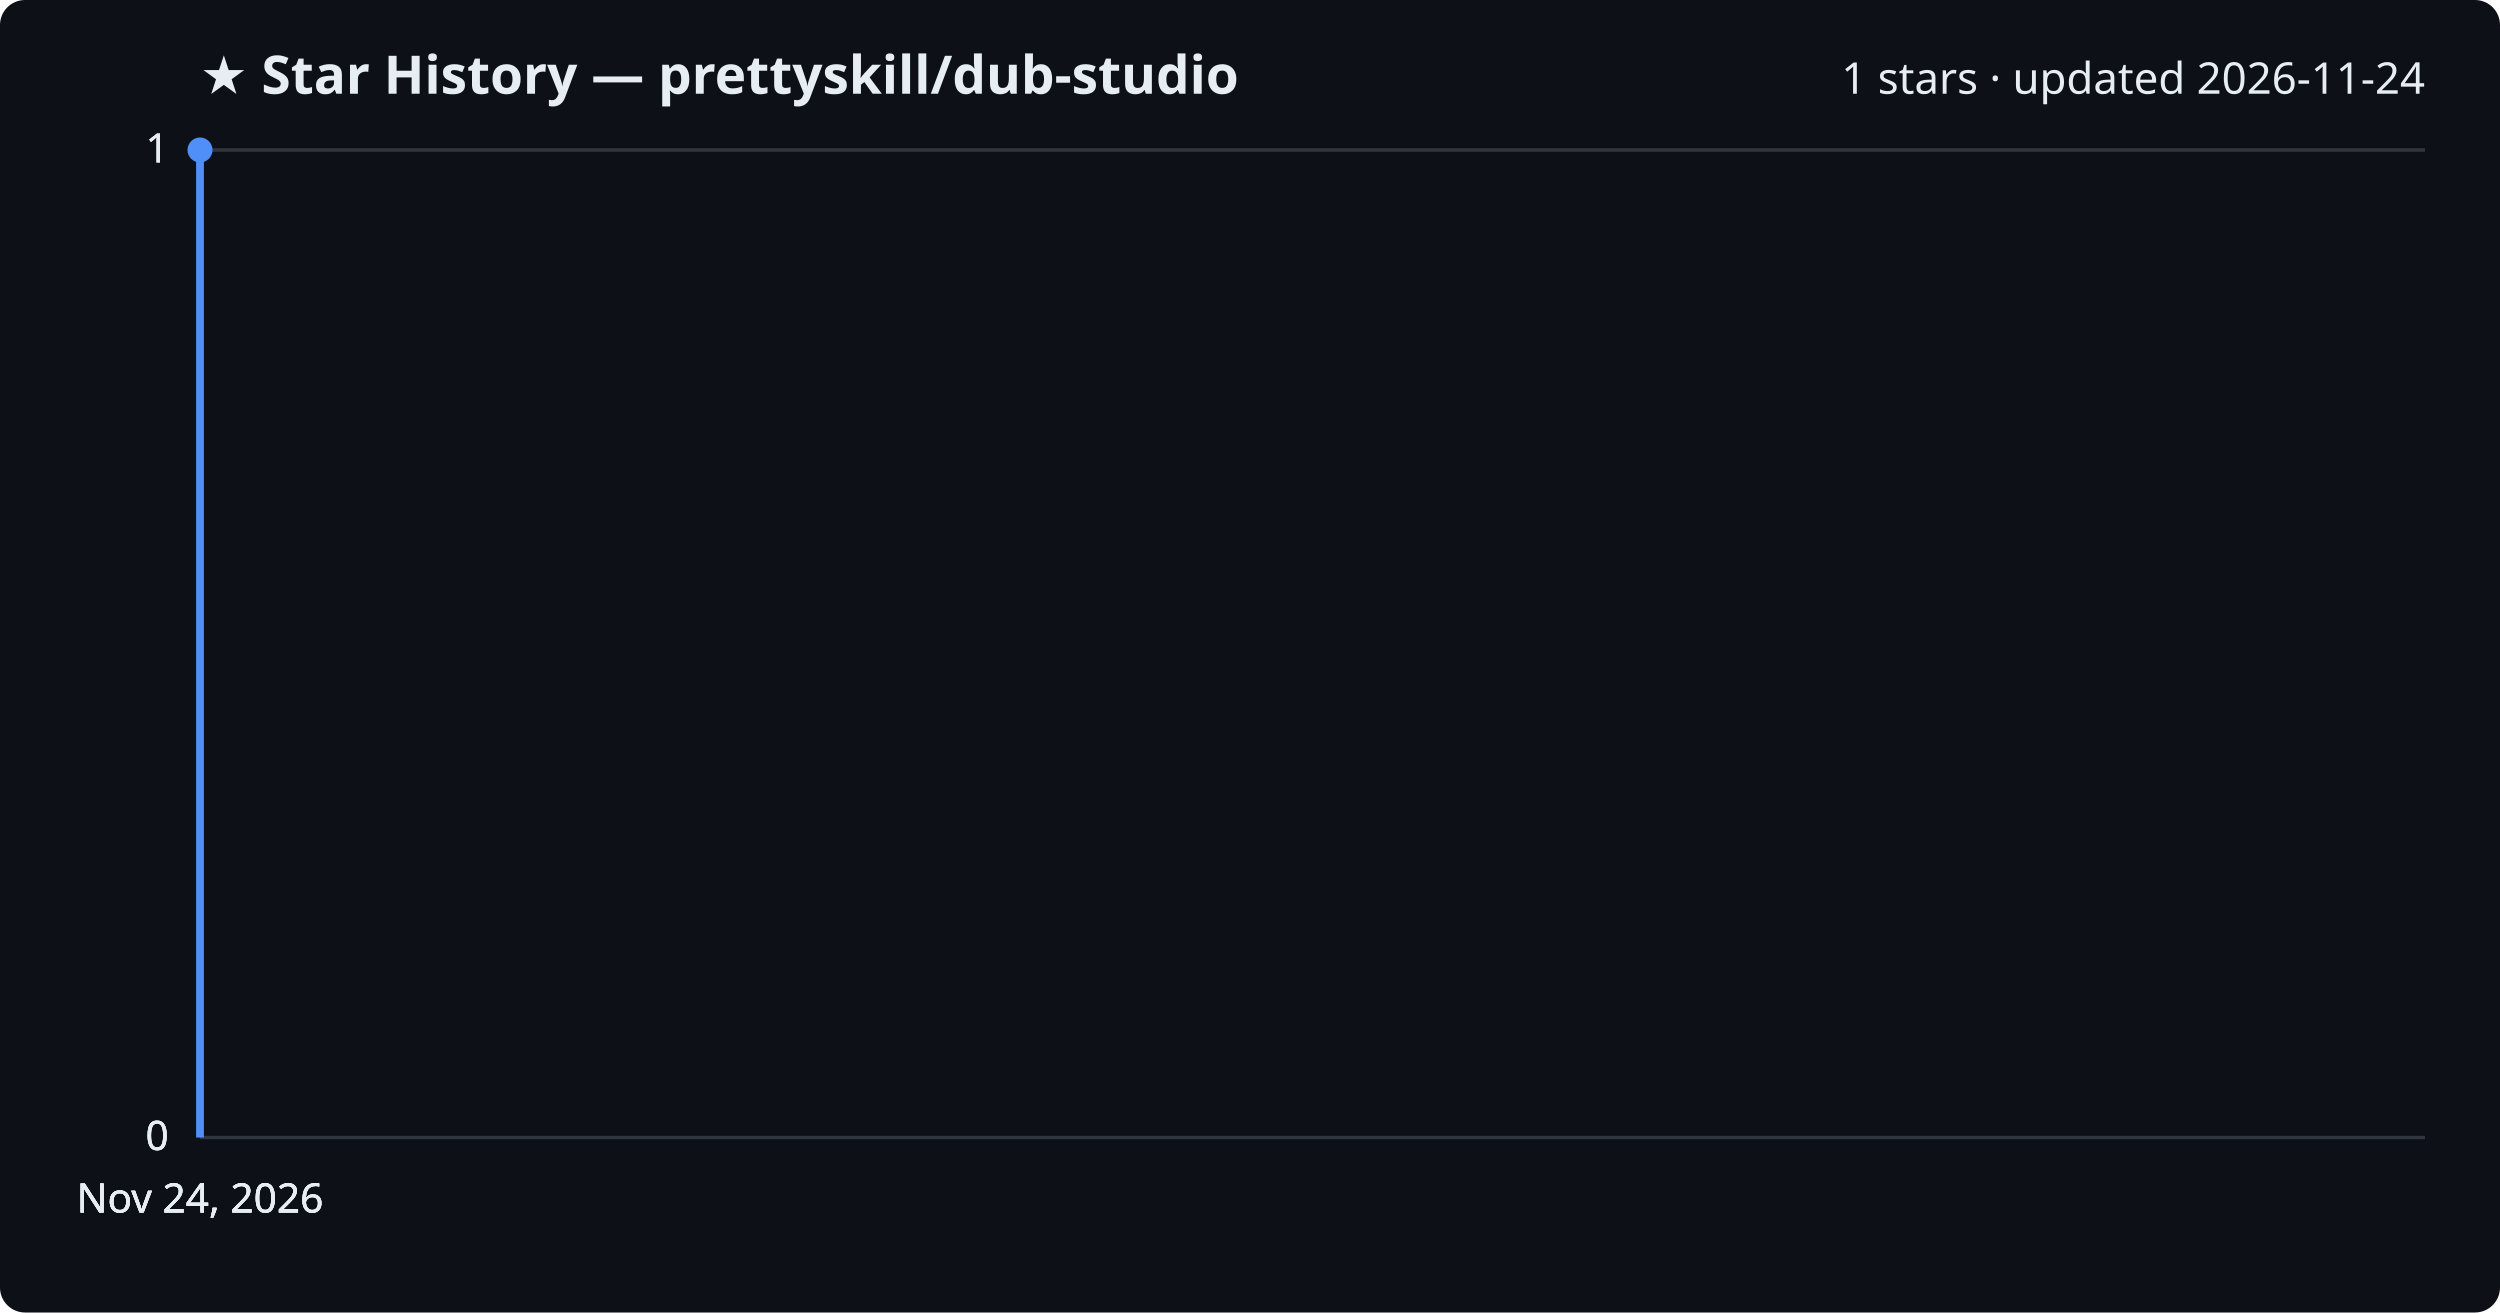
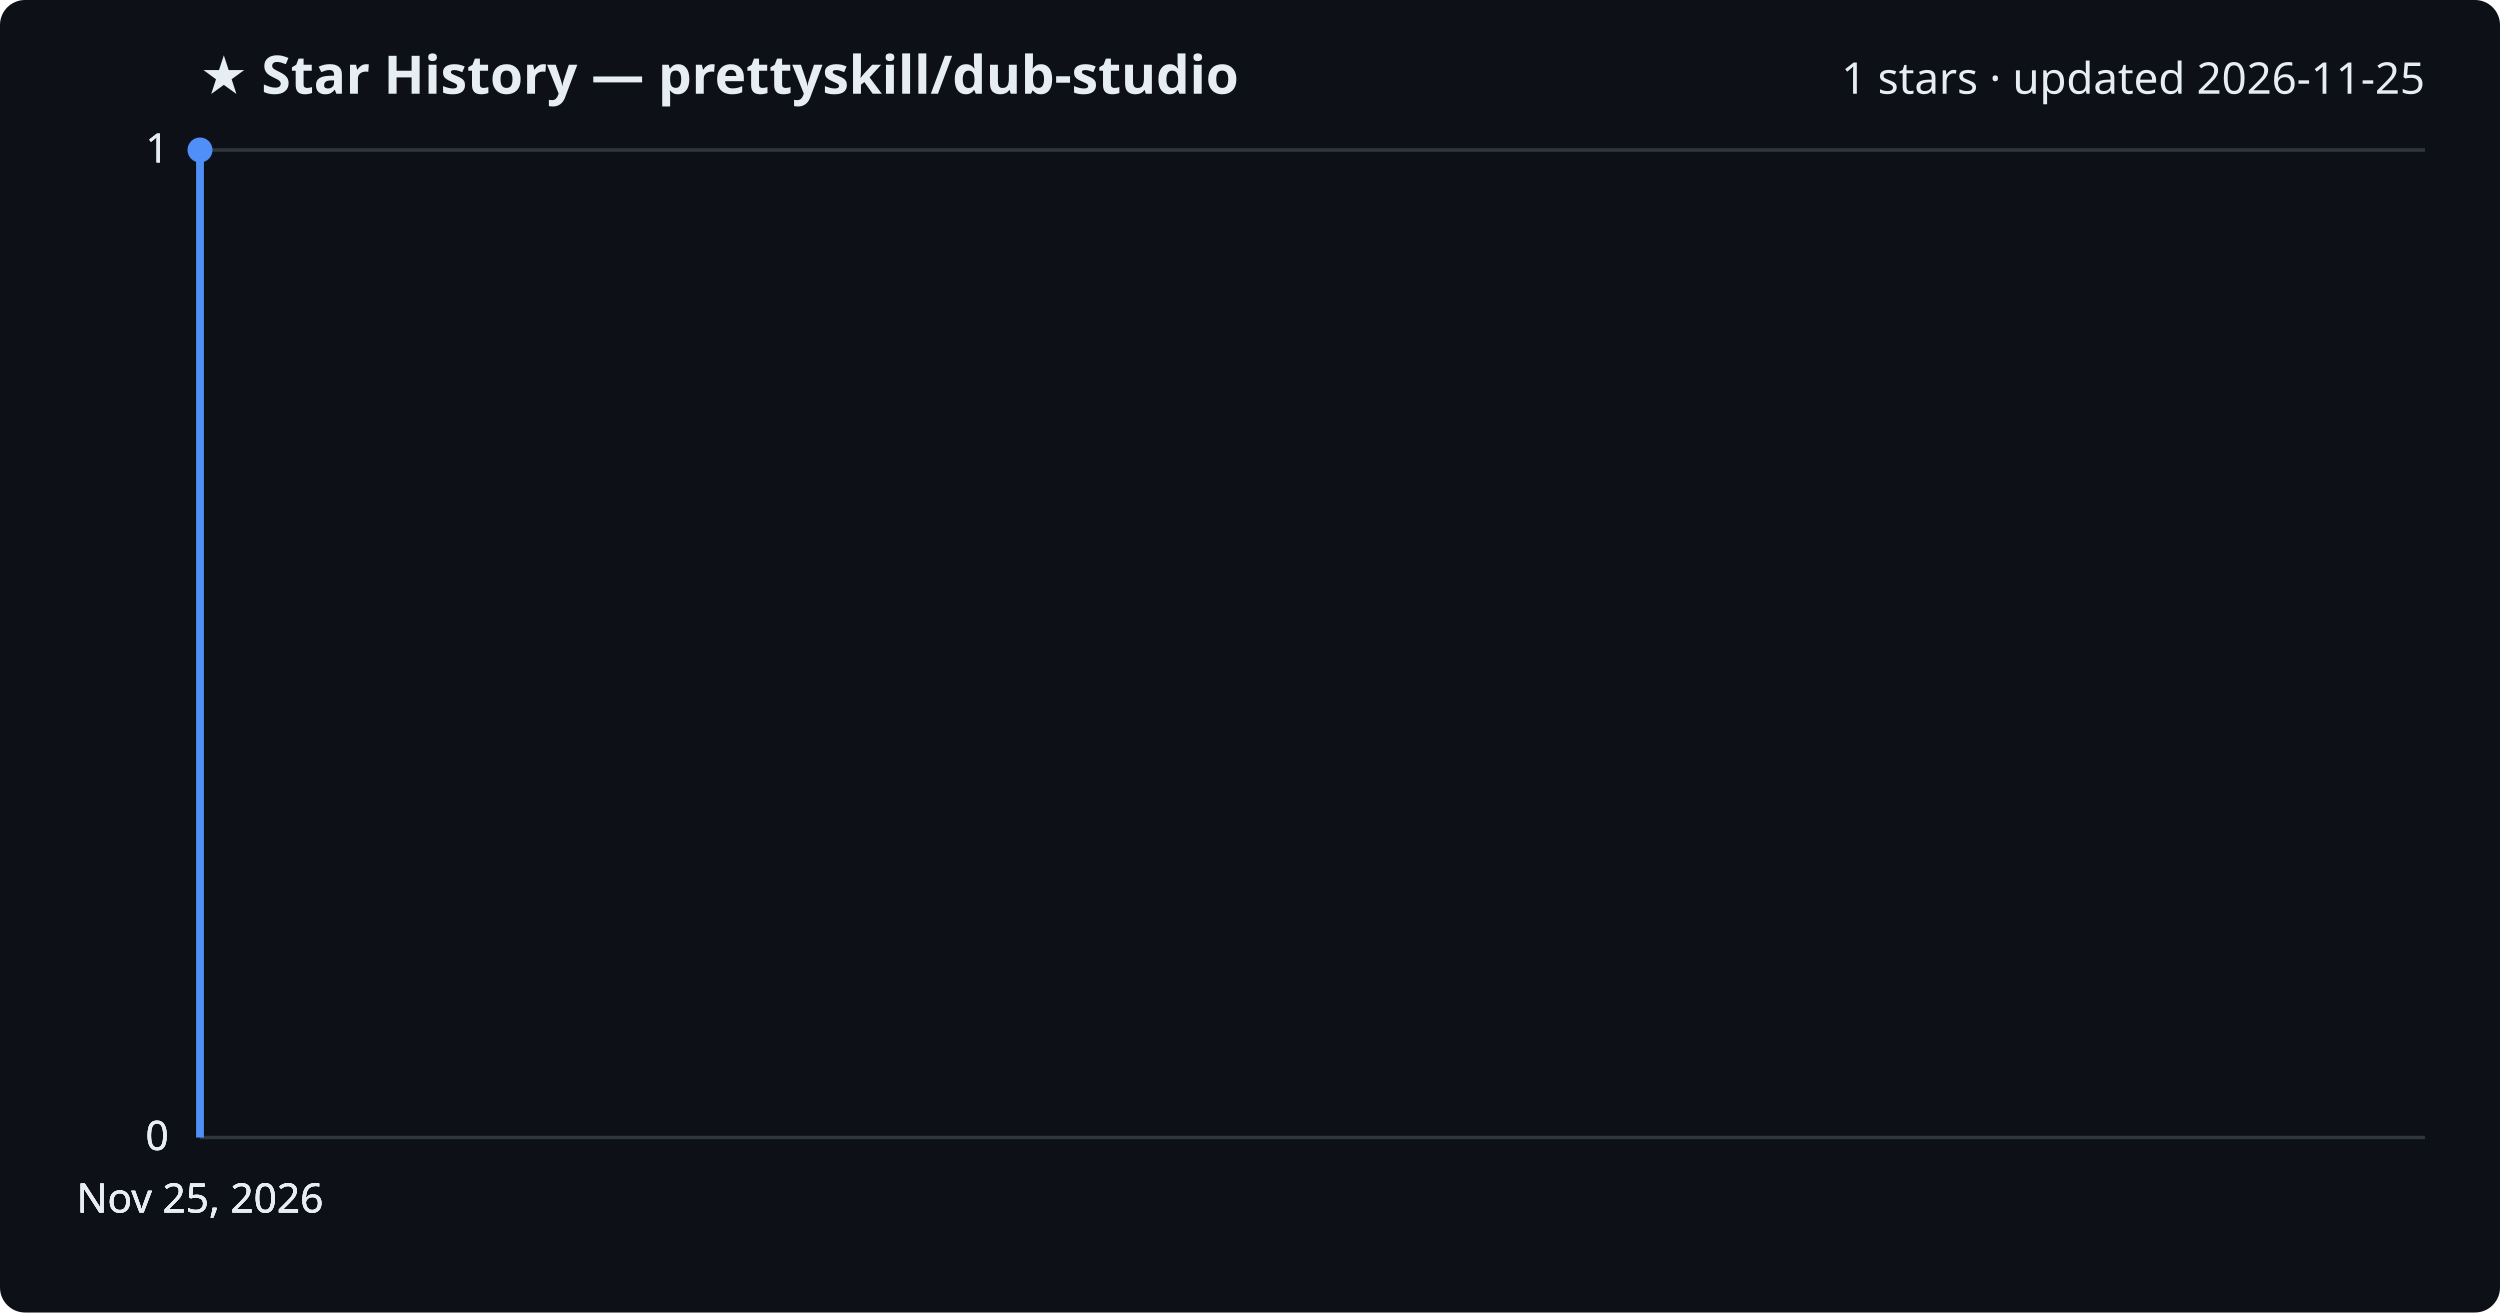
<svg xmlns="http://www.w3.org/2000/svg" viewBox="0 0 800 420" font-family="Segoe UI, sans-serif">
  <rect width="800" height="420" fill="#0d1117" rx="8" />
  <text x="64" y="30" fill="#e6edf3" font-size="17" font-weight="700">★ Star History — prettyskill/dub-studio</text>
-   <text x="776" y="30" fill="#e6edf3" font-size="14" text-anchor="end">1 stars · updated 2026-11-24</text>
+   <text x="776" y="30" fill="#e6edf3" font-size="14" text-anchor="end">1 stars · updated 2026-11-25</text>
  <line x1="64" y1="364.0" x2="776" y2="364.0" stroke="#30363d" stroke-width="1" />
  <text x="54" y="368.0" fill="#e6edf3" font-size="13" text-anchor="end">0</text>
  <line x1="64" y1="364.0" x2="776" y2="364.0" stroke="#30363d" stroke-width="1" />
  <text x="54" y="368.0" fill="#e6edf3" font-size="13" text-anchor="end">0</text>
  <line x1="64" y1="364.0" x2="776" y2="364.0" stroke="#30363d" stroke-width="1" />
  <text x="54" y="368.0" fill="#e6edf3" font-size="13" text-anchor="end">0</text>
  <line x1="64" y1="48.0" x2="776" y2="48.0" stroke="#30363d" stroke-width="1" />
  <text x="54" y="52.0" fill="#e6edf3" font-size="13" text-anchor="end">1</text>
  <line x1="64" y1="48.0" x2="776" y2="48.0" stroke="#30363d" stroke-width="1" />
  <text x="54" y="52.0" fill="#e6edf3" font-size="13" text-anchor="end">1</text>
  <path d="M64.0,364.0 L64.0,48.0 L64.0,48.0" fill="none" stroke="#4f8ff7" stroke-width="2.5" stroke-linejoin="round" />
  <circle cx="64.0" cy="48.0" r="4" fill="#4f8ff7" />
-   <text x="64.0" y="388" fill="#e6edf3" font-size="13" text-anchor="middle">Nov 24, 2026</text>
-   <text x="64.0" y="388" fill="#e6edf3" font-size="13" text-anchor="middle">Nov 24, 2026</text>
-   <text x="64.0" y="388" fill="#e6edf3" font-size="13" text-anchor="middle">Nov 24, 2026</text>
-   <text x="64.0" y="388" fill="#e6edf3" font-size="13" text-anchor="middle">Nov 24, 2026</text>
+   <text x="64.0" y="388" fill="#e6edf3" font-size="13" text-anchor="middle">Nov 25, 2026</text>
+   <text x="64.0" y="388" fill="#e6edf3" font-size="13" text-anchor="middle">Nov 25, 2026</text>
+   <text x="64.0" y="388" fill="#e6edf3" font-size="13" text-anchor="middle">Nov 25, 2026</text>
+   <text x="64.0" y="388" fill="#e6edf3" font-size="13" text-anchor="middle">Nov 25, 2026</text>
</svg>
